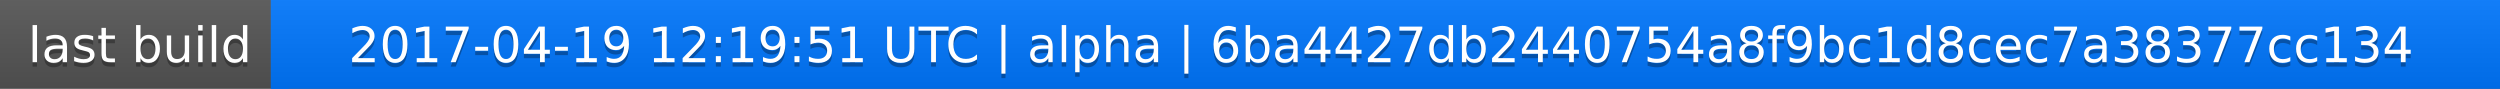
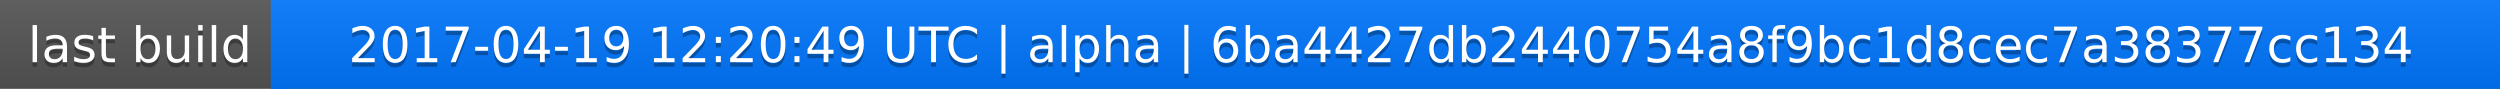
<svg xmlns="http://www.w3.org/2000/svg" width="563" height="20">
  <linearGradient id="a" x2="0" y2="100%">
    <stop offset="0" stop-color="#bbb" stop-opacity=".1" />
    <stop offset="1" stop-opacity=".1" />
  </linearGradient>
  <rect rx="0" width="563" height="20" fill="#555" />
  <rect rx="0" x="61" width="502" height="20" fill="#07f" />
  <path fill="#07f" d="M61 0h4v20h-4z" />
  <rect rx="0" width="563" height="20" fill="url(#a)" />
  <g fill="#fff" text-anchor="middle" font-family="DejaVu Sans,Verdana,Geneva,sans-serif" font-size="11">
    <text x="31.5" y="15" fill="#010101" fill-opacity=".3">last build</text>
    <text x="31.5" y="14">last build</text>
-     <text x="311" y="15" fill="#010101" fill-opacity=".3">2017-04-19 12:19:51 UTC | alpha | 6ba4427db2440754a8f9bc1d8cec7a38377cc134</text>
-     <text x="311" y="14">2017-04-19 12:19:51 UTC | alpha | 6ba4427db2440754a8f9bc1d8cec7a38377cc134</text>
+     <text x="311" y="15" fill="#010101" fill-opacity=".3">2017-04-19 12:20:49 UTC | alpha | 6ba4427db2440754a8f9bc1d8cec7a38377cc134</text>
+     <text x="311" y="14">2017-04-19 12:20:49 UTC | alpha | 6ba4427db2440754a8f9bc1d8cec7a38377cc134</text>
  </g>
</svg>
